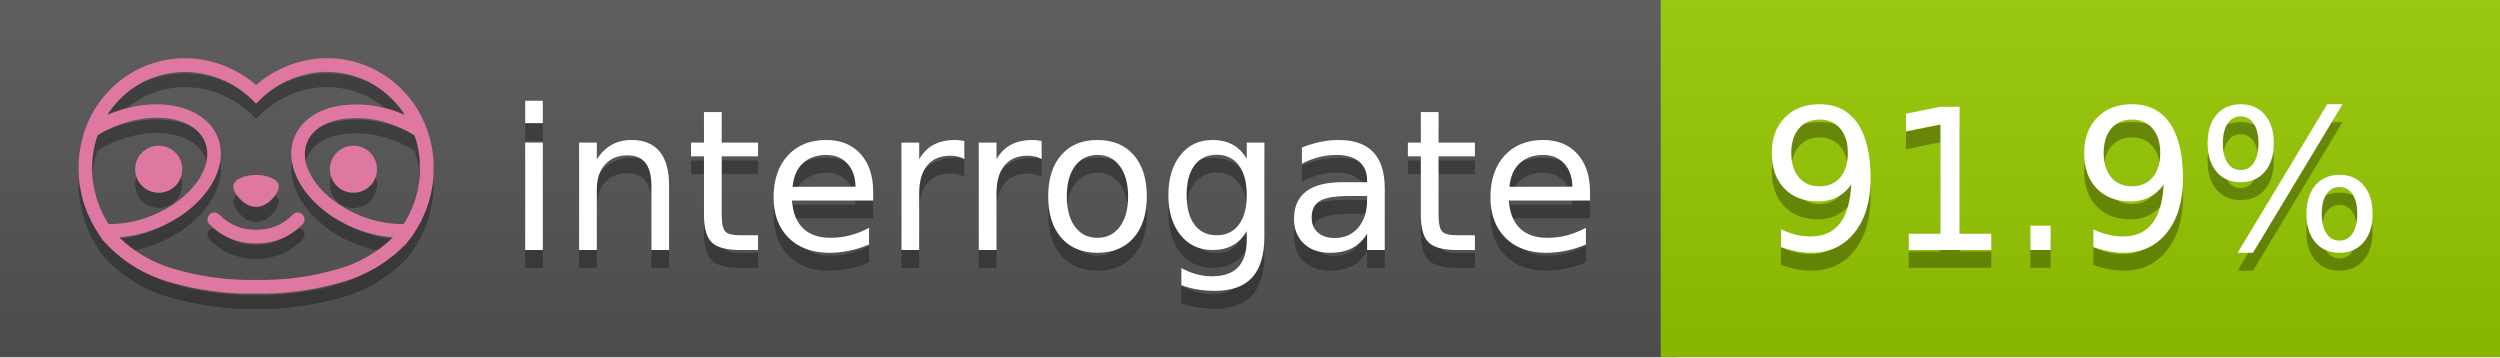
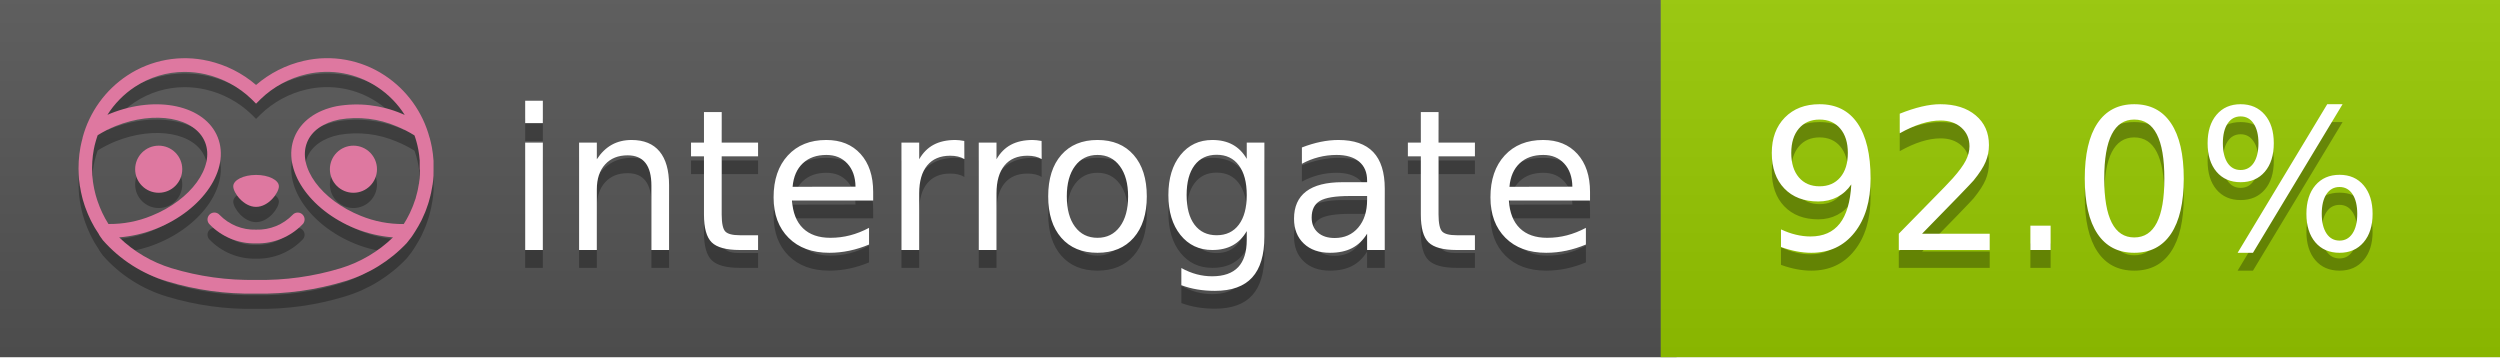
<svg xmlns="http://www.w3.org/2000/svg" width="140" height="20" viewBox="0 0 140 20" version="1.1" xml:space="preserve" style="fill-rule:evenodd;clip-rule:evenodd;stroke-linejoin:round;stroke-miterlimit:2;">
  <g transform="matrix(1,0,0,1,22,0)">
    <g id="backgrounds" transform="matrix(1.32789,0,0,1,-22.3892,0)">
      <rect x="0" y="0" width="71" height="20" style="fill:rgb(85,85,85);" />
    </g>
    <rect x="71" y="0" width="47" height="20" data-interrogate="color" style="fill:#97CA00" />
    <g transform="matrix(1.19746,0,0,1,-22.3744,-4.85723e-16)">
      <rect x="0" y="0" width="118" height="20" style="fill:url(#_Linear1);" />
    </g>
  </g>
  <g fill="#fff" text-anchor="middle" font-family="DejaVu Sans,Verdana,Geneva,sans-serif" font-size="110">
    <text x="590" y="150" fill="#010101" fill-opacity=".3" transform="scale(.1)" textLength="610">interrogate</text>
    <text x="590" y="140" transform="scale(.1)" textLength="610">interrogate</text>
-     <text x="1160" y="150" fill="#010101" fill-opacity=".3" transform="scale(.1)" textLength="370" data-interrogate="result">91.9%</text>
-     <text x="1160" y="140" transform="scale(.1)" textLength="370" data-interrogate="result">91.9%</text>
+     <text x="1160" y="150" fill="#010101" fill-opacity=".3" transform="scale(.1)" textLength="370" data-interrogate="result">92.0%</text>
+     <text x="1160" y="140" transform="scale(.1)" textLength="370" data-interrogate="result">92.0%</text>
  </g>
  <g id="logo-shadow" transform="matrix(0.854876,0,0,0.854876,-6.73514,1.732)">
    <g transform="matrix(0.299012,0,0,0.299012,9.70229,-6.68582)">
      <path d="M50,64.25C52.76,64.25 55,61.13 55,59.75C55,58.37 52.76,57.25 50,57.25C47.24,57.25 45,58.37 45,59.75C45,61.13 47.24,64.25 50,64.25Z" style="fill:rgb(1,1,1);fill-opacity:0.3;fill-rule:nonzero;" />
    </g>
    <g transform="matrix(0.299012,0,0,0.299012,9.70229,-6.68582)">
      <path d="M88,49.05C86.506,43.475 83.018,38.638 78.2,35.46C72.969,32.002 66.539,30.844 60.43,32.26C56.576,33.145 52.995,34.958 50,37.54C46.998,34.958 43.411,33.149 39.55,32.27C33.441,30.853 27.011,32.011 21.78,35.47C16.97,38.652 13.489,43.489 12,49.06L12,49.13C11.82,49.79 11.66,50.46 11.53,51.13C11.146,53.207 11.021,55.323 11.16,57.43C11.16,58.03 11.26,58.63 11.34,59.23C11.34,59.51 11.43,59.79 11.48,60.07C11.53,60.35 11.58,60.68 11.64,60.98C11.7,61.28 11.8,61.69 11.89,62.05C11.98,62.41 11.99,62.47 12.05,62.68C12.16,63.07 12.28,63.46 12.41,63.84L12.58,64.34C12.72,64.74 12.88,65.14 13.04,65.53L13.23,65.98C13.403,66.373 13.583,66.767 13.77,67.16L13.99,67.59C14.19,67.97 14.39,68.35 14.61,68.73L14.87,69.15C15.1,69.52 15.33,69.89 15.58,70.26L15.58,70.32L15.99,70.93C16.14,71.14 16.29,71.36 16.45,71.57C20.206,75.83 25.086,78.95 30.53,80.57C36.839,82.48 43.41,83.385 50,83.25C56.599,83.374 63.177,82.456 69.49,80.53C74.644,78.978 79.303,76.102 83,72.19C83.34,71.78 83.65,71.35 84,70.92L84.18,70.66L84.33,70.44L84.41,70.32C84.55,70.12 84.67,69.9 84.81,69.7C85.07,69.3 85.32,68.89 85.55,68.48C85.78,68.07 86.02,67.65 86.23,67.22C86.31,67.05 86.39,66.88 86.47,66.7C86.67,66.28 86.85,65.87 87.03,65.44L87.23,64.92C87.397,64.487 87.55,64.05 87.69,63.61L87.85,63.09C87.98,62.64 88.1,62.19 88.21,61.74C88.21,61.57 88.3,61.39 88.33,61.22C88.43,60.75 88.52,60.22 88.6,59.79C88.6,59.64 88.66,59.49 88.68,59.33C88.77,58.71 88.84,58.08 88.88,57.45L88.88,54.17C88.817,53.164 88.693,52.162 88.51,51.17C88.38,50.5 88.23,49.84 88.05,49.17L88,49.05ZM85.89,56.44L85.89,57.23C85.89,57.78 85.79,58.32 85.72,58.86C85.72,59.01 85.72,59.15 85.65,59.3C85.59,59.7 85.51,60.11 85.43,60.51L85.32,60.99C85.23,61.38 85.12,61.77 85.01,62.16C85.01,62.31 84.93,62.46 84.88,62.6C84.74,63.04 84.59,63.47 84.42,63.9L84.27,64.28C84.1,64.71 83.91,65.14 83.71,65.56C83.51,65.98 83.43,66.12 83.28,66.4L83.01,66.91C82.83,67.223 82.643,67.537 82.45,67.85L82.35,68.01C79.121,68.047 75.918,67.434 72.93,66.21C64.27,62.74 59,55.52 61.18,50.11C62.18,47.6 64.7,45.82 68.26,45.11C72.489,44.395 76.835,44.908 80.78,46.59C82.141,47.144 83.453,47.813 84.7,48.59C84.76,48.76 84.82,48.93 84.88,49.1C84.94,49.27 85.05,49.63 85.12,49.9C85.28,50.5 85.44,51.1 85.55,51.73C85.691,52.507 85.792,53.292 85.85,54.08L85.85,55.89C85.85,56.12 85.91,56.25 85.91,56.45L85.89,56.44ZM17.66,68C16.668,66.435 15.869,64.756 15.28,63L15.17,62.68C15.06,62.35 14.96,62.01 14.87,61.68C14.823,61.493 14.777,61.31 14.73,61.13C14.66,60.84 14.59,60.55 14.53,60.27C14.47,59.99 14.43,59.72 14.38,59.44C14.33,59.16 14.3,59 14.27,58.78C14.2,58.27 14.15,57.78 14.11,57.23L14.11,57.03C14.008,55.236 14.122,53.437 14.45,51.67C14.56,51.06 14.71,50.46 14.88,49.87C14.96,49.59 15.04,49.32 15.13,49.05C15.22,48.78 15.24,48.72 15.3,48.55C16.548,47.774 17.859,47.105 19.22,46.55C27.86,43.09 36.65,44.67 38.82,50.08C40.99,55.49 35.73,62.74 27.09,66.2C24.101,67.431 20.893,68.043 17.66,68ZM68.57,77.68C62.554,79.508 56.287,80.376 50,80.25C43.737,80.37 37.495,79.506 31.5,77.69C27.185,76.38 23.243,74.062 20,70.93C22.815,70.706 25.58,70.055 28.2,69C38.37,64.92 44.39,56 41.6,49C38.81,42 28.27,39.72 18.1,43.8L17.43,44.09C18.973,41.648 21.019,39.561 23.43,37.97C26.671,35.824 30.473,34.68 34.36,34.68C35.884,34.681 37.404,34.852 38.89,35.19C42.694,36.049 46.191,37.935 49,40.64L50,41.64L51,40.64C53.797,37.937 57.279,36.049 61.07,35.18C66.402,33.947 72.014,34.968 76.57,38C78.98,39.588 81.026,41.671 82.57,44.11L81.9,43.82C77.409,41.921 72.464,41.355 67.66,42.19C63.08,43.12 59.79,45.54 58.39,49.02C55.6,55.97 61.62,64.94 71.79,69.02C74.414,70.07 77.182,70.714 80,70.93C76.776,74.05 72.859,76.363 68.57,77.68Z" style="fill:rgb(1,1,1);fill-opacity:0.3;fill-rule:nonzero;" />
    </g>
    <g transform="matrix(0.299012,0,0,0.299012,9.70229,-6.68582)">
      <circle cx="71.33" cy="56" r="5.16" style="fill:rgb(1,1,1);fill-opacity:0.3;" />
    </g>
    <g transform="matrix(0.299012,0,0,0.299012,9.70229,-6.68582)">
      <circle cx="28.67" cy="56" r="5.16" style="fill:rgb(1,1,1);fill-opacity:0.3;" />
    </g>
    <g transform="matrix(0.299012,0,0,0.299012,9.70229,-6.68582)">
      <path d="M58,66C55.912,68.161 53.003,69.339 50,69.24C46.997,69.339 44.088,68.161 42,66C41.714,65.677 41.302,65.491 40.87,65.491C40.042,65.491 39.361,66.172 39.361,67C39.361,67.368 39.496,67.724 39.74,68C42.403,70.804 46.134,72.35 50,72.25C53.862,72.347 57.59,70.802 60.25,68C60.495,67.725 60.63,67.369 60.63,67C60.63,66.174 59.951,65.495 59.125,65.495C58.695,65.495 58.285,65.679 58,66Z" style="fill:rgb(1,1,1);fill-opacity:0.3;fill-rule:nonzero;" />
    </g>
  </g>
  <g id="logo-pink" transform="matrix(0.854876,0,0,0.854876,-6.73514,0.877124)">
    <g transform="matrix(0.299012,0,0,0.299012,9.70229,-6.68582)">
      <path d="M50,64.25C52.76,64.25 55,61.13 55,59.75C55,58.37 52.76,57.25 50,57.25C47.24,57.25 45,58.37 45,59.75C45,61.13 47.24,64.25 50,64.25Z" style="fill:rgb(222,120,160);fill-rule:nonzero;" />
    </g>
    <g transform="matrix(0.299012,0,0,0.299012,9.70229,-6.68582)">
      <path d="M88,49.05C86.506,43.475 83.018,38.638 78.2,35.46C72.969,32.002 66.539,30.844 60.43,32.26C56.576,33.145 52.995,34.958 50,37.54C46.998,34.958 43.411,33.149 39.55,32.27C33.441,30.853 27.011,32.011 21.78,35.47C16.97,38.652 13.489,43.489 12,49.06L12,49.13C11.82,49.79 11.66,50.46 11.53,51.13C11.146,53.207 11.021,55.323 11.16,57.43C11.16,58.03 11.26,58.63 11.34,59.23C11.34,59.51 11.43,59.79 11.48,60.07C11.53,60.35 11.58,60.68 11.64,60.98C11.7,61.28 11.8,61.69 11.89,62.05C11.98,62.41 11.99,62.47 12.05,62.68C12.16,63.07 12.28,63.46 12.41,63.84L12.58,64.34C12.72,64.74 12.88,65.14 13.04,65.53L13.23,65.98C13.403,66.373 13.583,66.767 13.77,67.16L13.99,67.59C14.19,67.97 14.39,68.35 14.61,68.73L14.87,69.15C15.1,69.52 15.33,69.89 15.58,70.26L15.58,70.32L15.99,70.93C16.14,71.14 16.29,71.36 16.45,71.57C20.206,75.83 25.086,78.95 30.53,80.57C36.839,82.48 43.41,83.385 50,83.25C56.599,83.374 63.177,82.456 69.49,80.53C74.644,78.978 79.303,76.102 83,72.19C83.34,71.78 83.65,71.35 84,70.92L84.18,70.66L84.33,70.44L84.41,70.32C84.55,70.12 84.67,69.9 84.81,69.7C85.07,69.3 85.32,68.89 85.55,68.48C85.78,68.07 86.02,67.65 86.23,67.22C86.31,67.05 86.39,66.88 86.47,66.7C86.67,66.28 86.85,65.87 87.03,65.44L87.23,64.92C87.397,64.487 87.55,64.05 87.69,63.61L87.85,63.09C87.98,62.64 88.1,62.19 88.21,61.74C88.21,61.57 88.3,61.39 88.33,61.22C88.43,60.75 88.52,60.22 88.6,59.79C88.6,59.64 88.66,59.49 88.68,59.33C88.77,58.71 88.84,58.08 88.88,57.45L88.88,54.17C88.817,53.164 88.693,52.162 88.51,51.17C88.38,50.5 88.23,49.84 88.05,49.17L88,49.05ZM85.89,56.44L85.89,57.23C85.89,57.78 85.79,58.32 85.72,58.86C85.72,59.01 85.72,59.15 85.65,59.3C85.59,59.7 85.51,60.11 85.43,60.51L85.32,60.99C85.23,61.38 85.12,61.77 85.01,62.16C85.01,62.31 84.93,62.46 84.88,62.6C84.74,63.04 84.59,63.47 84.42,63.9L84.27,64.28C84.1,64.71 83.91,65.14 83.71,65.56C83.51,65.98 83.43,66.12 83.28,66.4L83.01,66.91C82.83,67.223 82.643,67.537 82.45,67.85L82.35,68.01C79.121,68.047 75.918,67.434 72.93,66.21C64.27,62.74 59,55.52 61.18,50.11C62.18,47.6 64.7,45.82 68.26,45.11C72.489,44.395 76.835,44.908 80.78,46.59C82.141,47.144 83.453,47.813 84.7,48.59C84.76,48.76 84.82,48.93 84.88,49.1C84.94,49.27 85.05,49.63 85.12,49.9C85.28,50.5 85.44,51.1 85.55,51.73C85.691,52.507 85.792,53.292 85.85,54.08L85.85,55.89C85.85,56.12 85.91,56.25 85.91,56.45L85.89,56.44ZM17.66,68C16.668,66.435 15.869,64.756 15.28,63L15.17,62.68C15.06,62.35 14.96,62.01 14.87,61.68C14.823,61.493 14.777,61.31 14.73,61.13C14.66,60.84 14.59,60.55 14.53,60.27C14.47,59.99 14.43,59.72 14.38,59.44C14.33,59.16 14.3,59 14.27,58.78C14.2,58.27 14.15,57.78 14.11,57.23L14.11,57.03C14.008,55.236 14.122,53.437 14.45,51.67C14.56,51.06 14.71,50.46 14.88,49.87C14.96,49.59 15.04,49.32 15.13,49.05C15.22,48.78 15.24,48.72 15.3,48.55C16.548,47.774 17.859,47.105 19.22,46.55C27.86,43.09 36.65,44.67 38.82,50.08C40.99,55.49 35.73,62.74 27.09,66.2C24.101,67.431 20.893,68.043 17.66,68ZM68.57,77.68C62.554,79.508 56.287,80.376 50,80.25C43.737,80.37 37.495,79.506 31.5,77.69C27.185,76.38 23.243,74.062 20,70.93C22.815,70.706 25.58,70.055 28.2,69C38.37,64.92 44.39,56 41.6,49C38.81,42 28.27,39.72 18.1,43.8L17.43,44.09C18.973,41.648 21.019,39.561 23.43,37.97C26.671,35.824 30.473,34.68 34.36,34.68C35.884,34.681 37.404,34.852 38.89,35.19C42.694,36.049 46.191,37.935 49,40.64L50,41.64L51,40.64C53.797,37.937 57.279,36.049 61.07,35.18C66.402,33.947 72.014,34.968 76.57,38C78.98,39.588 81.026,41.671 82.57,44.11L81.9,43.82C77.409,41.921 72.464,41.355 67.66,42.19C63.08,43.12 59.79,45.54 58.39,49.02C55.6,55.97 61.62,64.94 71.79,69.02C74.414,70.07 77.182,70.714 80,70.93C76.776,74.05 72.859,76.363 68.57,77.68Z" style="fill:rgb(222,120,160);fill-rule:nonzero;" />
    </g>
    <g transform="matrix(0.299012,0,0,0.299012,9.70229,-6.68582)">
      <circle cx="71.33" cy="56" r="5.16" style="fill:rgb(222,120,160);" />
    </g>
    <g transform="matrix(0.299012,0,0,0.299012,9.70229,-6.68582)">
      <circle cx="28.67" cy="56" r="5.16" style="fill:rgb(222,120,160);" />
    </g>
    <g transform="matrix(0.299012,0,0,0.299012,9.70229,-6.68582)">
      <path d="M58,66C55.912,68.161 53.003,69.339 50,69.24C46.997,69.339 44.088,68.161 42,66C41.714,65.677 41.302,65.491 40.87,65.491C40.042,65.491 39.361,66.172 39.361,67C39.361,67.368 39.496,67.724 39.74,68C42.403,70.804 46.134,72.35 50,72.25C53.862,72.347 57.59,70.802 60.25,68C60.495,67.725 60.63,67.369 60.63,67C60.63,66.174 59.951,65.495 59.125,65.495C58.695,65.495 58.285,65.679 58,66Z" style="fill:rgb(222,120,160);fill-rule:nonzero;" />
    </g>
  </g>
  <defs>
    <linearGradient id="_Linear1" x1="0" y1="0" x2="1" y2="0" gradientUnits="userSpaceOnUse" gradientTransform="matrix(1.22465e-15,20,-20,1.22465e-15,0,0)">
      <stop offset="0" style="stop-color:rgb(187,187,187);stop-opacity:0.1" />
      <stop offset="1" style="stop-color:black;stop-opacity:0.1" />
    </linearGradient>
  </defs>
</svg>
